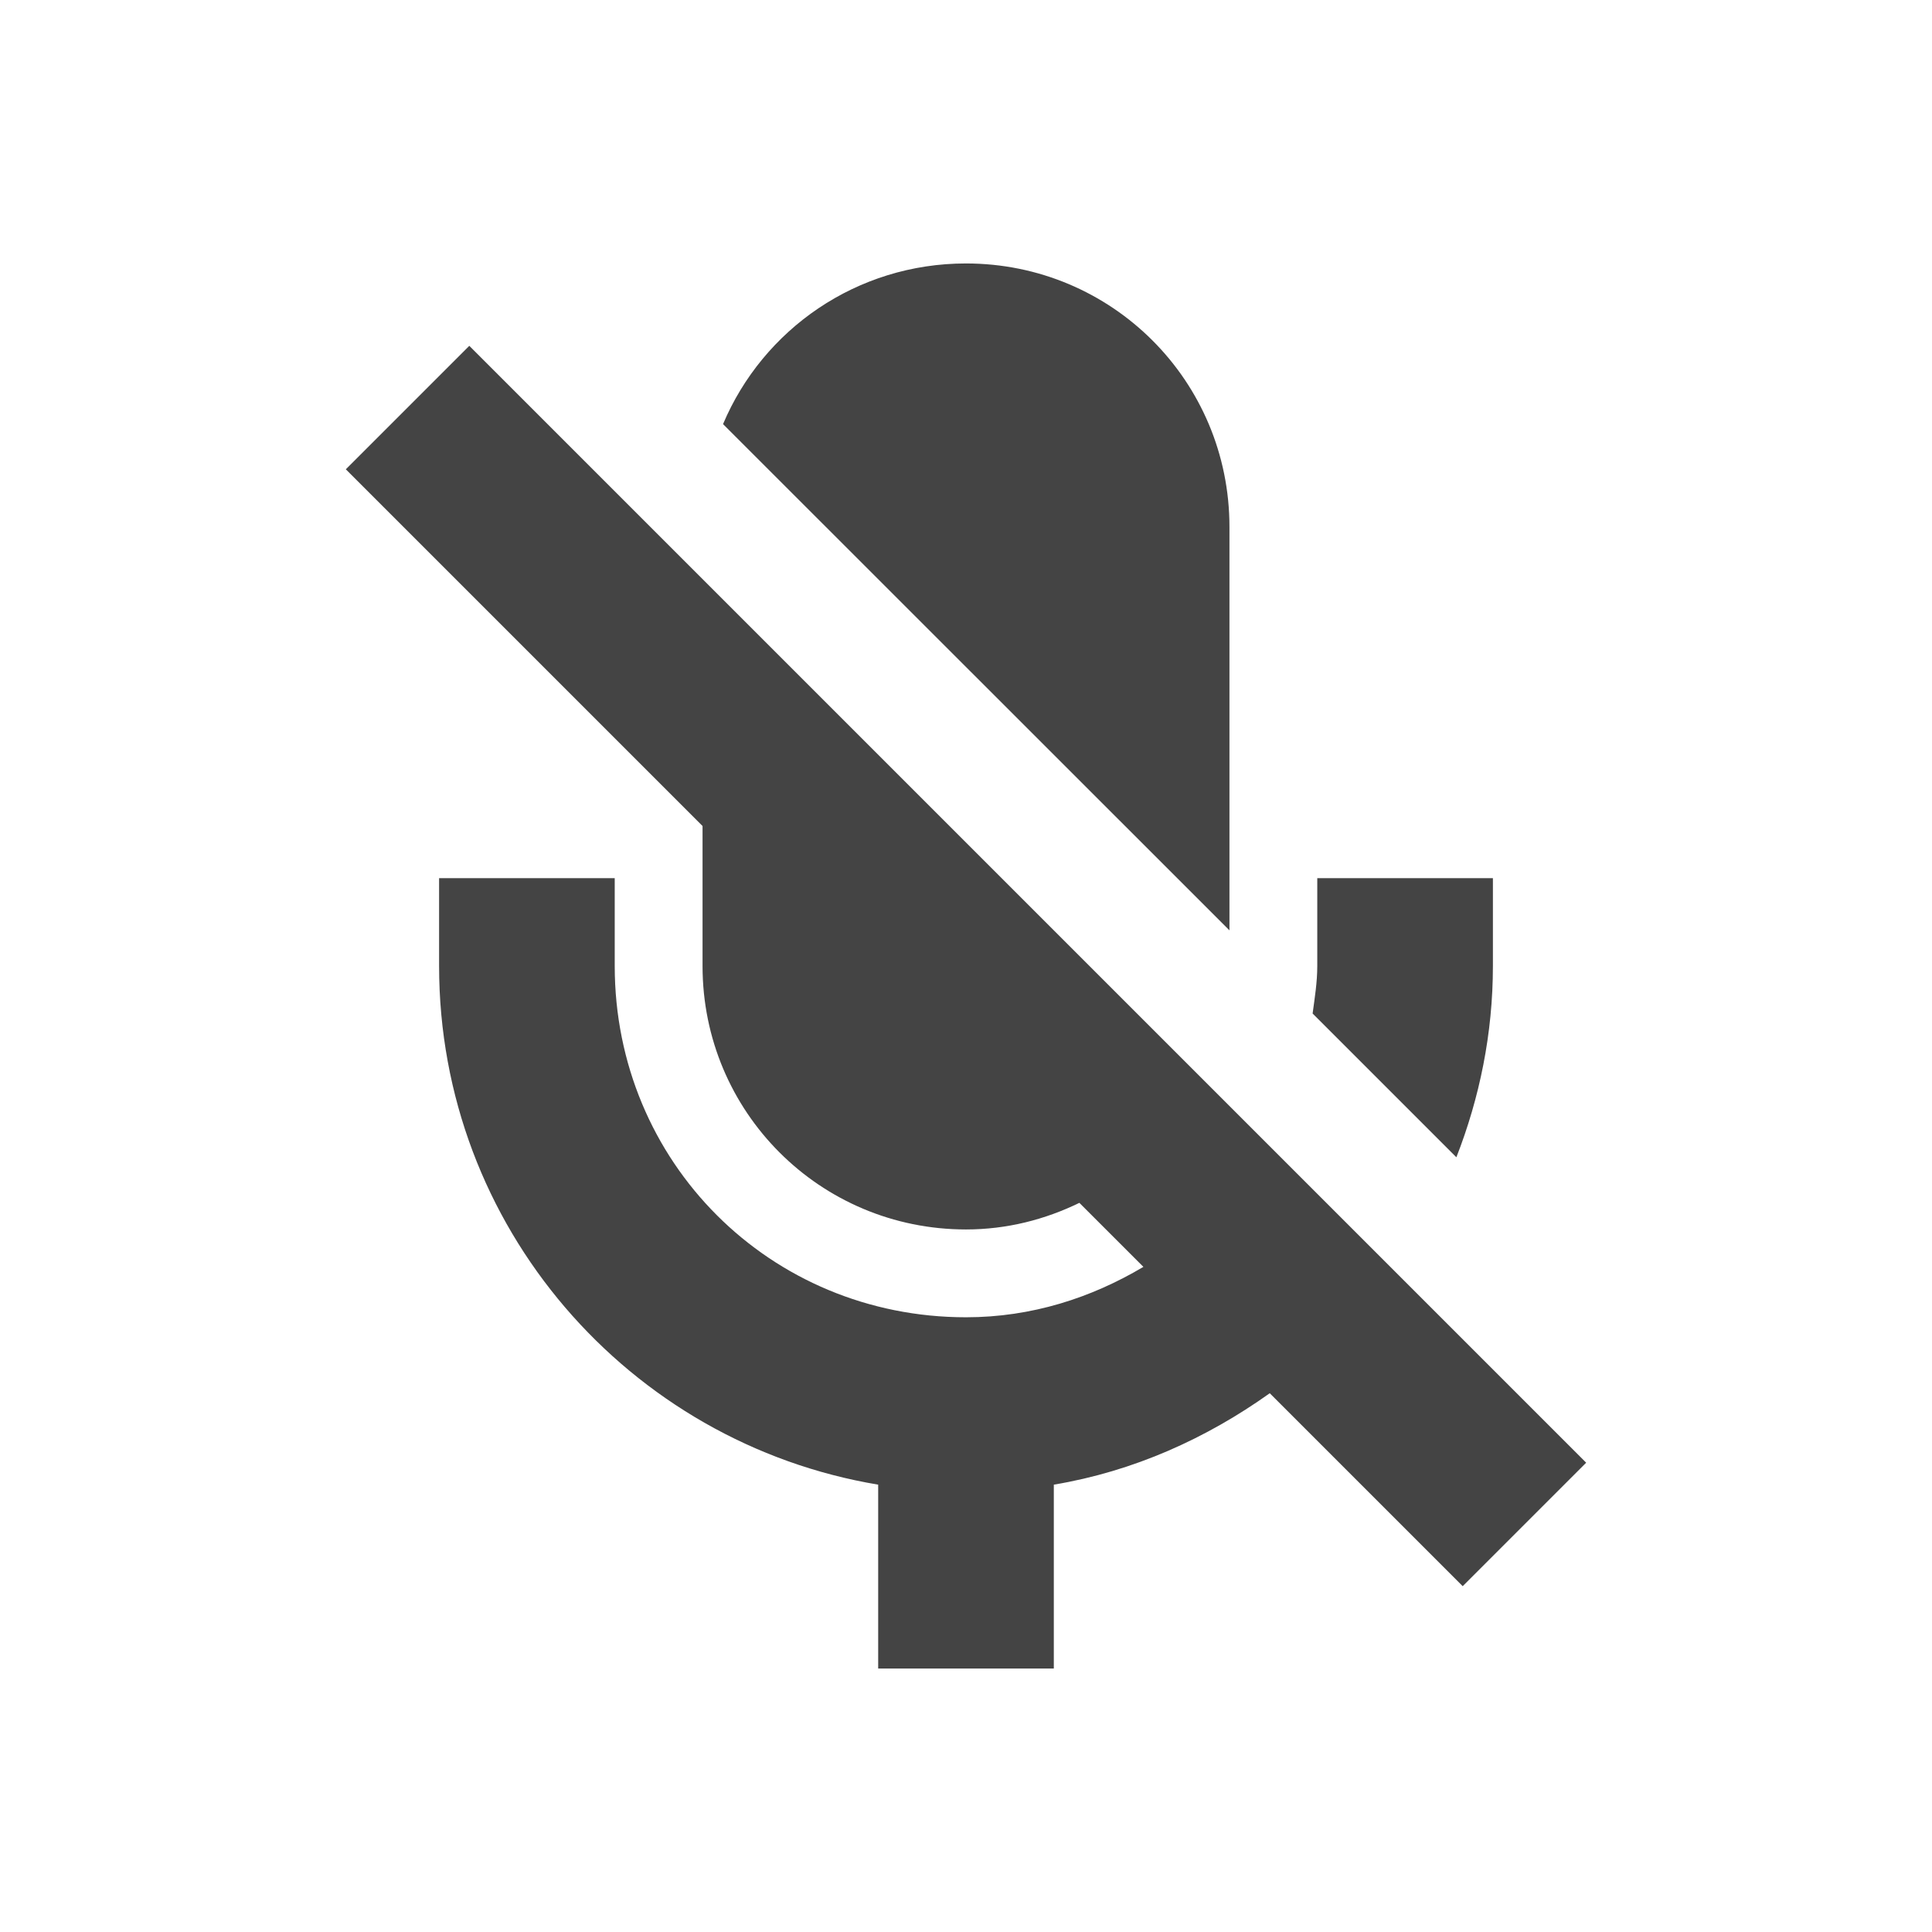
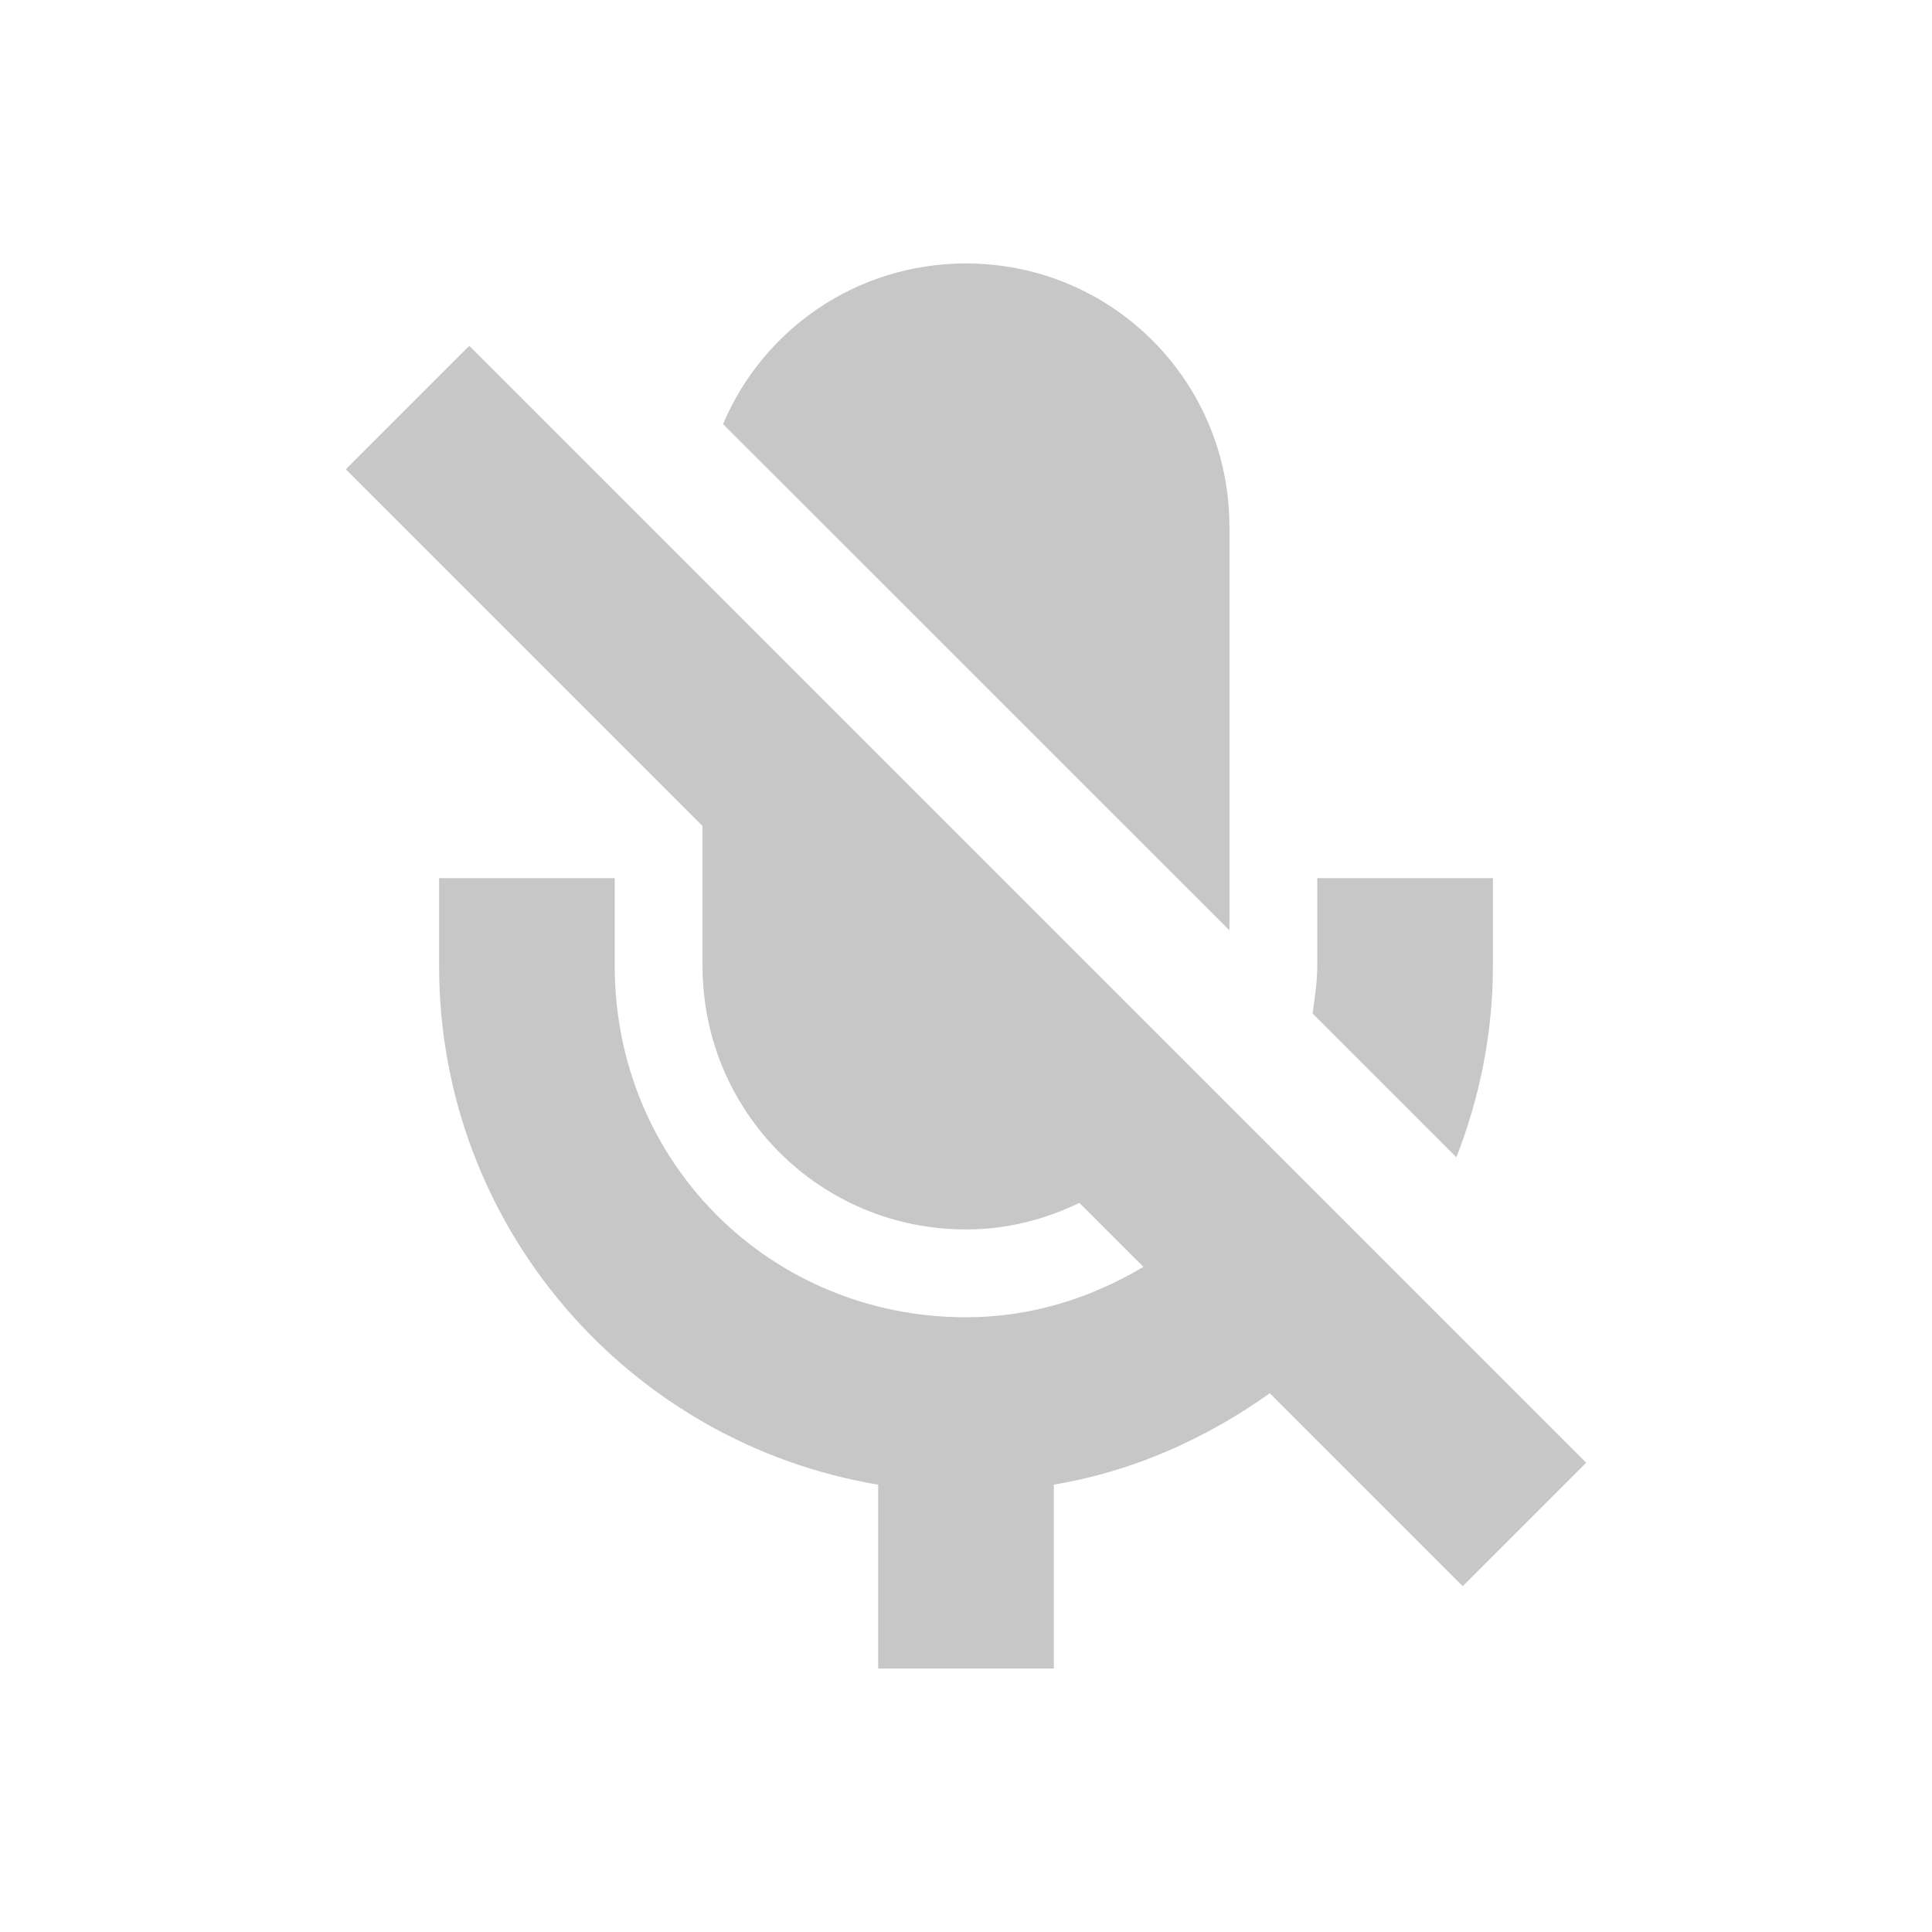
<svg xmlns="http://www.w3.org/2000/svg" width="22" height="22" version="1.1">
  <defs>
    <style id="current-color-scheme" type="text/css">
   .ColorScheme-Text { color:#444444; } .ColorScheme-Highlight { color:#4285f4; }
  </style>
  </defs>
  <g transform="translate(-225 -647.36)">
-     <path style="fill:currentColor" class="ColorScheme-Text" d="m11 3c-1.246 0-2.311 0.751-2.766 1.828v0.002l5.766 5.764v-4.594c0-1.662-1.338-3-3-3zm-5.656 0.938l-1.406 1.406 4.062 4.062v1.594c0 1.662 1.338 3 3 3 0.466 0 0.901-0.113 1.291-0.303l0.729 0.729c-0.592 0.352-1.271 0.574-2.02 0.574-2.233 0-4-1.767-4-4v-1h-2v1c0 2.969 2.162 5.432 5 5.906v2.094h2v-2.094c0.91-0.152 1.738-0.527 2.459-1.041l2.197 2.197 1.406-1.406-12.718-12.718zm9.656 6.062v1c0 0.186-0.029 0.362-0.053 0.541l1.637 1.637c0.264-0.676 0.416-1.409 0.416-2.178v-1h-2z" transform="translate(225 647.36)" />
+     <path style="opacity:0.3;fill:currentColor" class="ColorScheme-Text" d="m11 3c-1.246 0-2.311 0.751-2.766 1.828v0.002l5.766 5.764v-4.594c0-1.662-1.338-3-3-3zm-5.656 0.938l-1.406 1.406 4.062 4.062v1.594c0 1.662 1.338 3 3 3 0.466 0 0.901-0.113 1.291-0.303l0.729 0.729c-0.592 0.352-1.271 0.574-2.02 0.574-2.233 0-4-1.767-4-4v-1h-2v1c0 2.969 2.162 5.432 5 5.906v2.094h2v-2.094c0.91-0.152 1.738-0.527 2.459-1.041l2.197 2.197 1.406-1.406-12.718-12.718zm9.656 6.062v1c0 0.186-0.029 0.362-0.053 0.541l1.637 1.637c0.264-0.676 0.416-1.409 0.416-2.178v-1h-2z" transform="translate(225 647.36)" />
  </g>
</svg>
